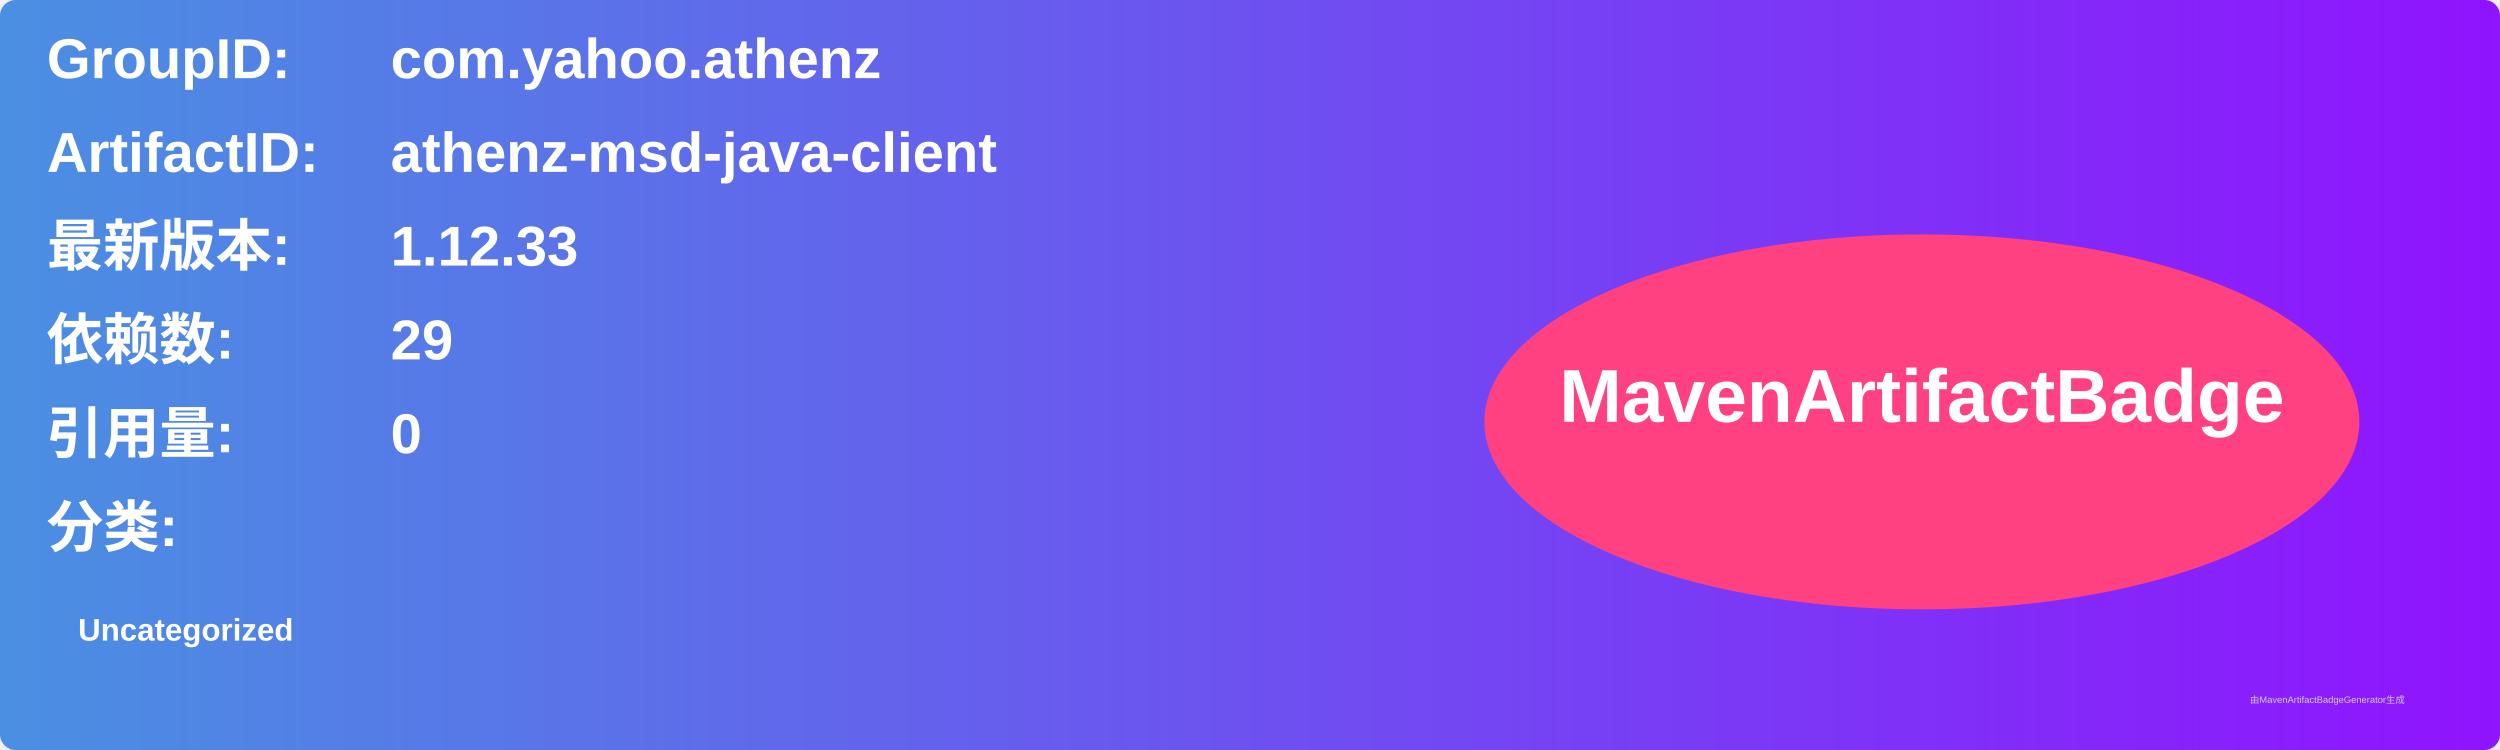
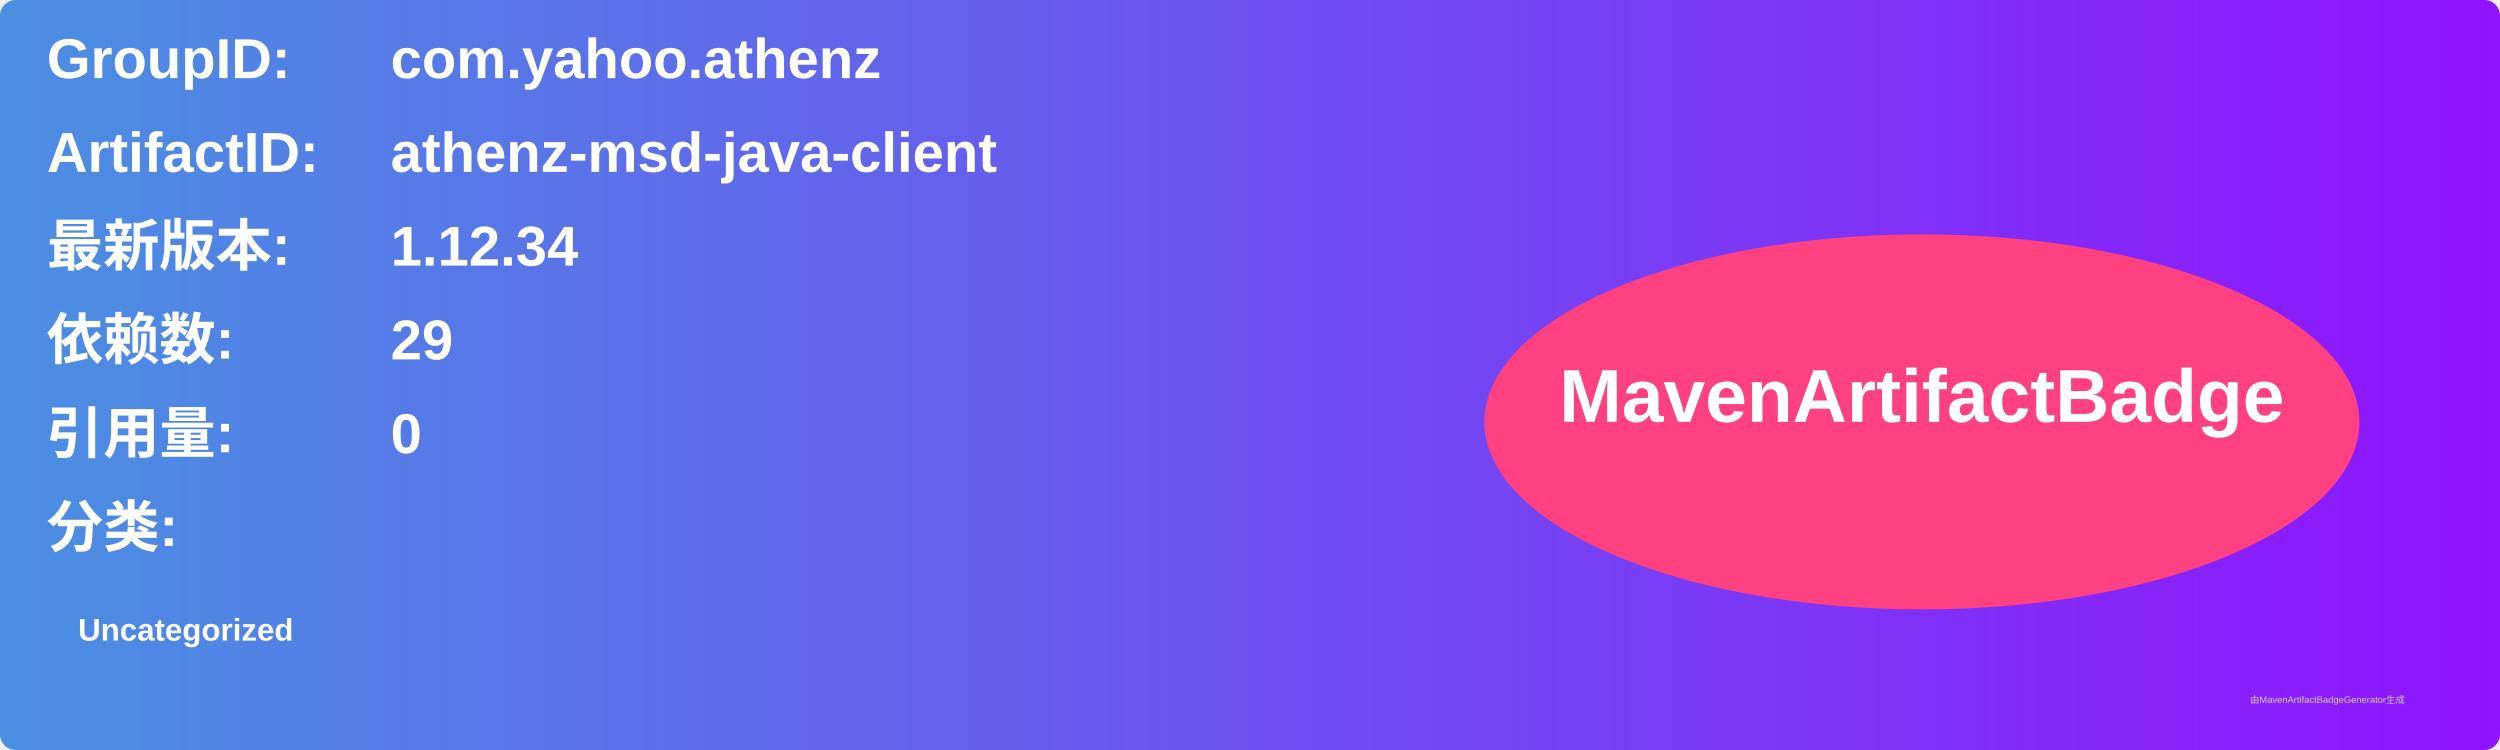
<svg xmlns="http://www.w3.org/2000/svg" width="800" height="240" viewBox="0 0 800 240">
  <linearGradient id="grad" x1="0%" y1="0%" x2="100%" y2="0%">
    <stop offset="0%" stop-color="#4a90e2" />
    <stop offset="100%" stop-color="#9013fe" />
  </linearGradient>
  <rect width="100%" height="100%" rx="5" ry="5" fill="url(#grad)" />
  <g transform="translate(15, 15)">
    <text x="0" y="10" font-family="Arial" font-size="18" fill="white" font-weight="bold" width="260">GroupID:</text>
    <text x="110" y="10" font-family="Arial" font-size="18" fill="white" font-weight="bold" width="460">com.yahoo.athenz</text>
    <text x="0" y="40" font-family="Arial" font-size="18" fill="white" font-weight="bold" width="260">ArtifactID:</text>
    <text x="110" y="40" font-family="Arial" font-size="18" fill="white" font-weight="bold" width="460">athenz-msd-java-client</text>
    <text x="0" y="70" font-family="Arial" font-size="18" fill="white" font-weight="bold">最新版本:</text>
    <text x="110" y="70" font-family="Arial" font-size="18" fill="white" font-weight="bold">
-       <tspan font-weight="bold">1.12.33</tspan>
+       <tspan font-weight="bold">1.12.34</tspan>
    </text>
    <text x="0" y="100" font-family="Arial" font-size="18" fill="white" font-weight="bold">依赖数: </text>
    <text x="110" y="100" font-family="Arial" font-size="18" fill="white">
      <tspan font-weight="bold">29</tspan>
    </text>
    <text x="0" y="130" font-family="Arial" font-size="18" fill="white" font-weight="bold">引用量: </text>
    <text x="110" y="130" font-family="Arial" font-size="18" fill="white">
      <tspan font-weight="bold">0</tspan>
    </text>
    <text x="0" y="160" font-family="Arial" font-size="18" fill="white" font-weight="bold">分类:</text>
    <text x="10" y="190" font-family="Arial" font-size="10" fill="white">
      <tspan font-weight="bold">Uncategorized</tspan>
    </text>
    <ellipse cx="600" cy="120" rx="140" ry="60" fill="#ff4081" />
    <text x="600" y="120" text-anchor="middle" font-family="Arial" font-size="24" fill="white" font-weight="bold">MavenArtifactBadge</text>
  </g>
  <text x="720" y="225" font-family="Arial" font-size="3" fill="#d0d0d0">由MavenArtifactBadgeGenerator生成</text>
</svg>
